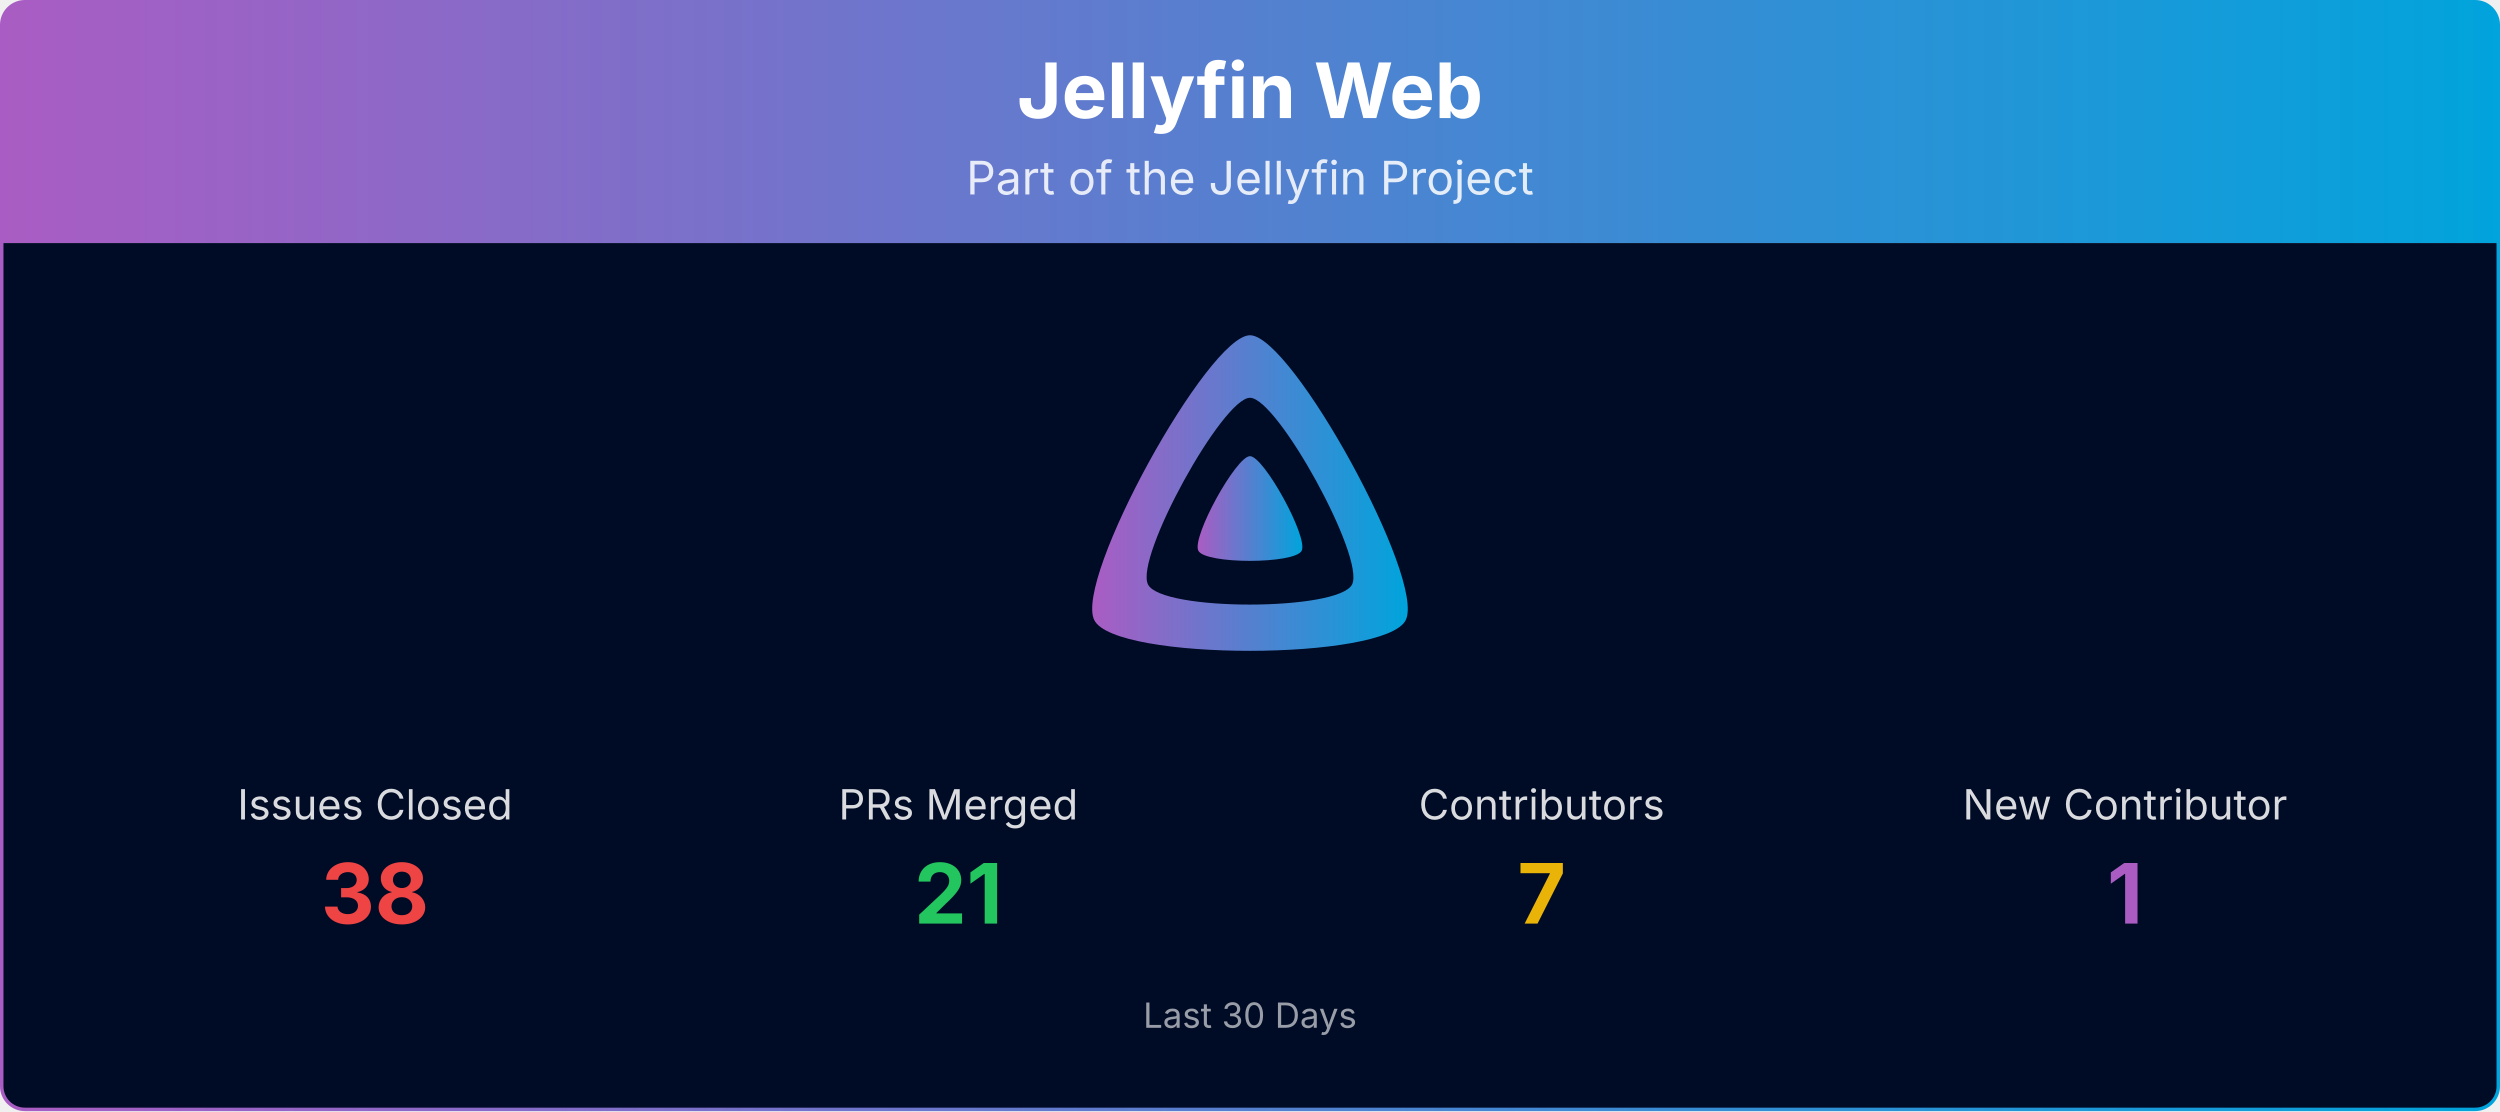
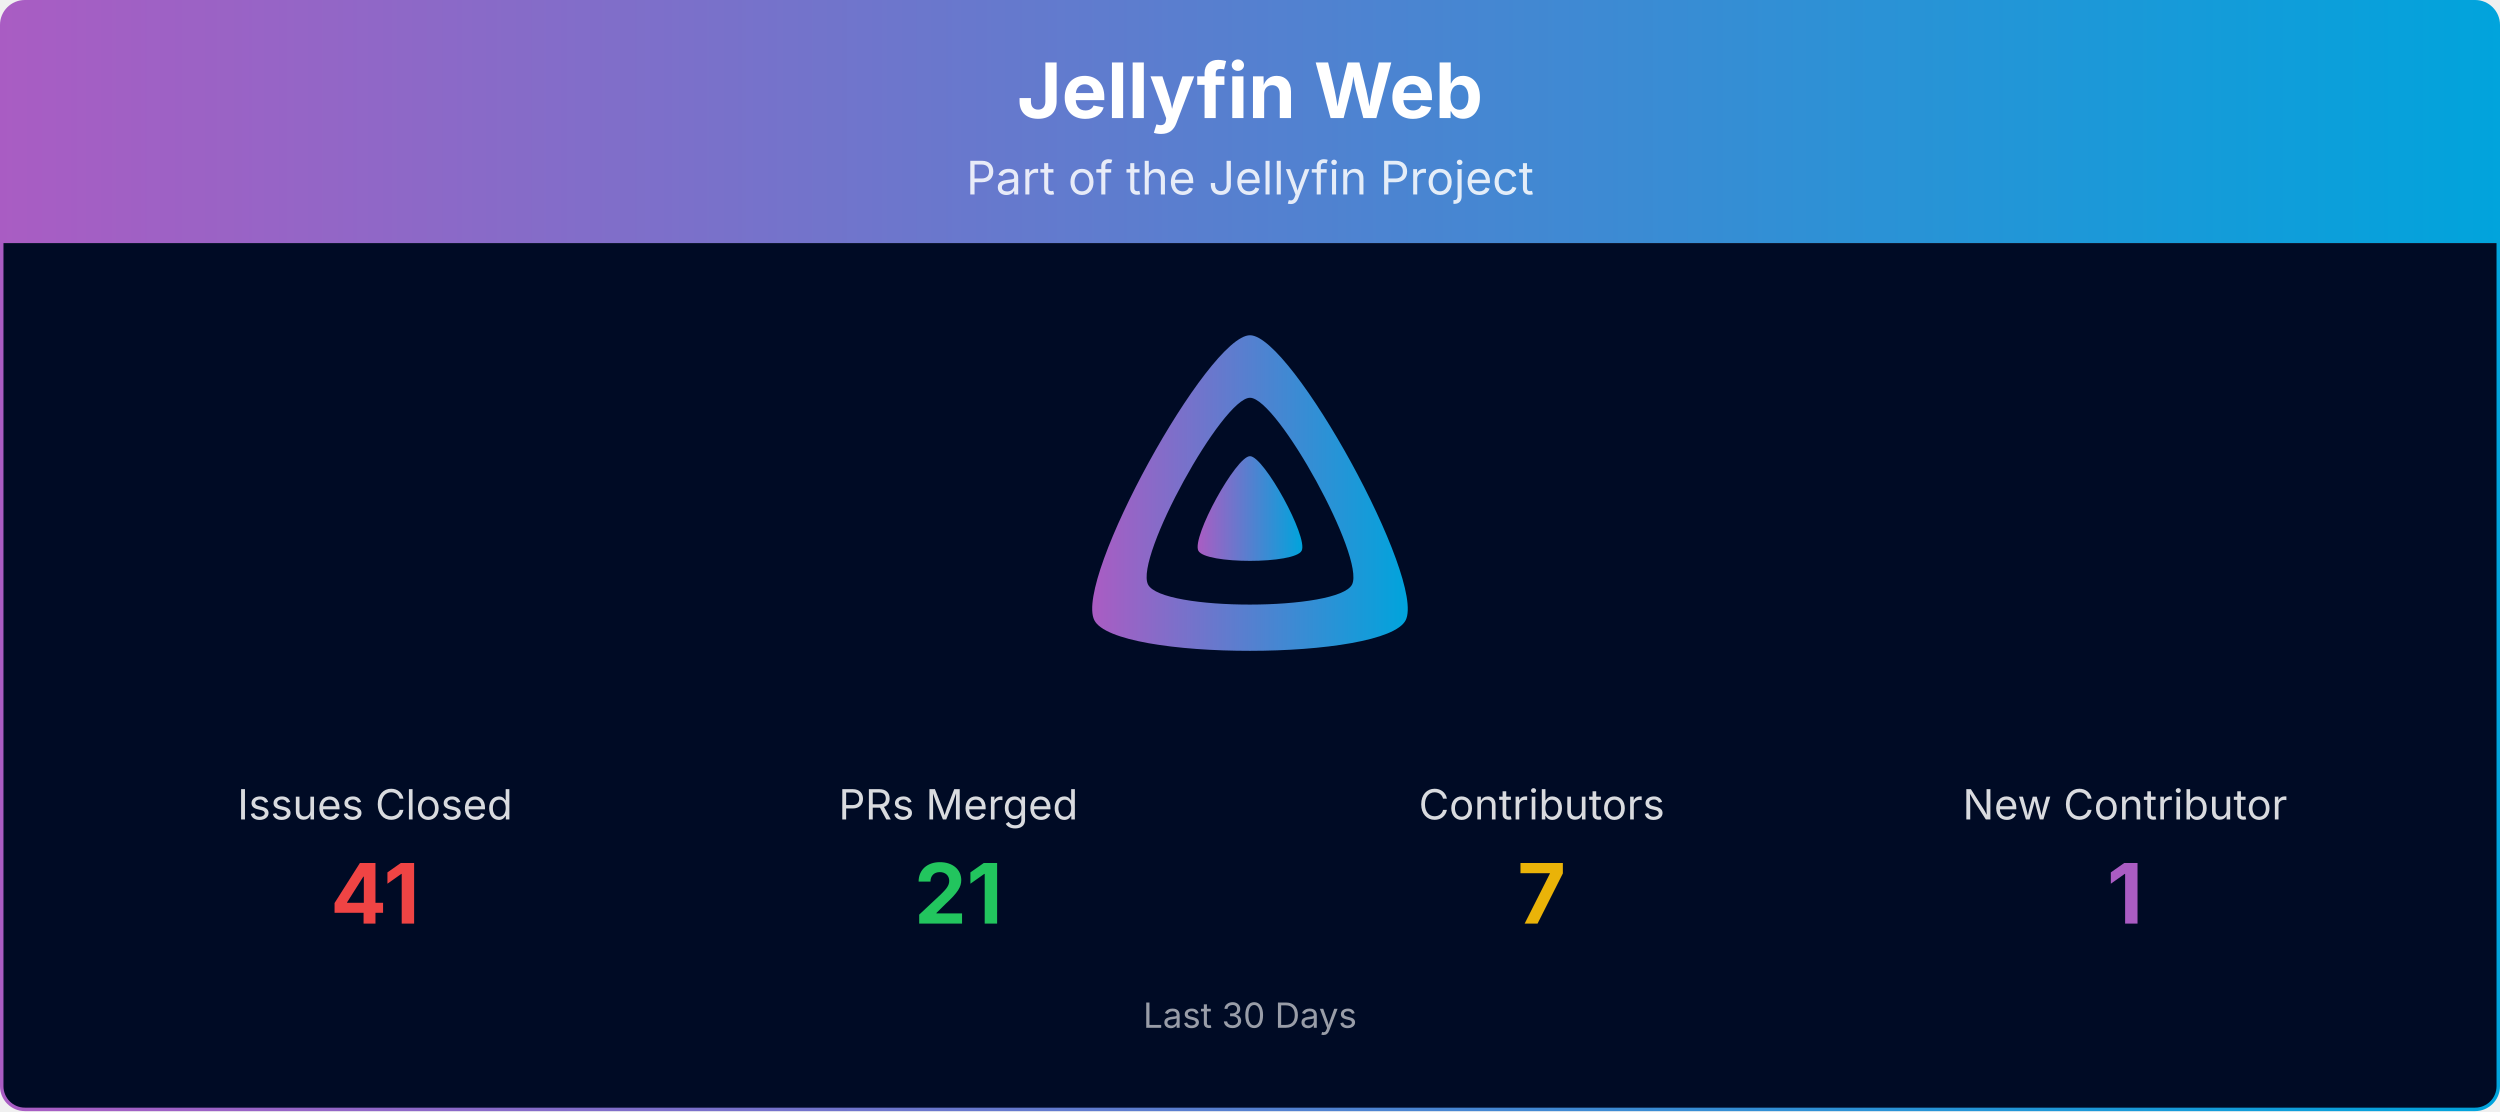
<svg xmlns="http://www.w3.org/2000/svg" viewBox="0 0 1080 480" width="100%" role="img" aria-label="Jellyfin Web">
  <defs>
    <linearGradient id="banner-jellyfin-web-grad" x1="0" y1="0" x2="1" y2="0">
      <stop offset="0%" stop-color="#AA5CC3" />
      <stop offset="100%" stop-color="#00A4DC" />
    </linearGradient>
    <clipPath id="banner-jellyfin-web-grad-clip">
      <rect x="0.75" y="0.75" width="1078.5" height="478.5" rx="10" ry="10" />
    </clipPath>
  </defs>
  <g clip-path="url(#banner-jellyfin-web-grad-clip)">
    <path d="M0.75,10.75 A10.0,10.0 0 0 1 10.75,0.75 L1069.25,0.75 A10.0,10.0 0 0 1 1079.25,10.75 L1079.25,105.00 L0.75,105.00 Z" fill="url(#banner-jellyfin-web-grad)" />
    <text x="540.0" y="51" text-anchor="middle" font-size="33" font-weight="700" font-family="Plus Jakarta Sans, system-ui, -apple-system, Segoe UI, sans-serif" fill="#ffffff">Jellyfin Web</text>
    <text x="540.0" y="84" text-anchor="middle" font-size="20" font-family="Plus Jakarta Sans, system-ui, -apple-system, Segoe UI, sans-serif" fill="#ffffff" opacity="0.85">Part of the Jellyfin Project</text>
    <rect x="0.75" y="105" width="1078.5" height="374.25" fill="#000b25" />
    <g transform="translate(465.00,138.00) scale(0.29297)">
      <path fill="url(#banner-jellyfin-web-grad)" fill-rule="evenodd" d="M256,23.3c-61.6,0-259.8,359.4-229.6,420.1s429.3,60,459.2,0S317.6,23.3,256,23.3zM406.5,390.8c-19.6,39.3-281.1,39.8-300.9,0s110.1-275.3,150.4-275.3S426.1,351.4,406.5,390.8z" />
      <path fill="url(#banner-jellyfin-web-grad)" d="M256,201.6c-20.4,0-86.2,119.3-76.2,139.4s142.5,19.9,152.4,0S276.5,201.6,256,201.6z" />
    </g>
    <text x="162.0" y="354.0" text-anchor="middle" font-size="18" font-family="Plus Jakarta Sans, system-ui, -apple-system, Segoe UI, sans-serif" fill="#ffffff" opacity="0.85">Issues Closed</text>
-     <text x="162.0" y="399.0" text-anchor="middle" font-size="36" font-weight="700" font-family="Plus Jakarta Sans, system-ui, -apple-system, Segoe UI, sans-serif" fill="#ef4444">38</text>
+     <text x="162.0" y="399.0" text-anchor="middle" font-size="36" font-weight="700" font-family="Plus Jakarta Sans, system-ui, -apple-system, Segoe UI, sans-serif" fill="#ef4444">41</text>
    <text x="414.0" y="354.0" text-anchor="middle" font-size="18" font-family="Plus Jakarta Sans, system-ui, -apple-system, Segoe UI, sans-serif" fill="#ffffff" opacity="0.85">PRs Merged</text>
    <text x="414.0" y="399.0" text-anchor="middle" font-size="36" font-weight="700" font-family="Plus Jakarta Sans, system-ui, -apple-system, Segoe UI, sans-serif" fill="#22c55e">21</text>
    <text x="666.0" y="354.0" text-anchor="middle" font-size="18" font-family="Plus Jakarta Sans, system-ui, -apple-system, Segoe UI, sans-serif" fill="#ffffff" opacity="0.85">Contributors</text>
    <text x="666.0" y="399.0" text-anchor="middle" font-size="36" font-weight="700" font-family="Plus Jakarta Sans, system-ui, -apple-system, Segoe UI, sans-serif" fill="#eab308">7</text>
    <text x="918.0" y="354.0" text-anchor="middle" font-size="18" font-family="Plus Jakarta Sans, system-ui, -apple-system, Segoe UI, sans-serif" fill="#ffffff" opacity="0.85">New Contributor</text>
    <text x="918.0" y="399.0" text-anchor="middle" font-size="36" font-weight="700" font-family="Plus Jakarta Sans, system-ui, -apple-system, Segoe UI, sans-serif" fill="#AA5CC3">1</text>
    <text x="540.0" y="444.0" text-anchor="middle" font-size="15" font-family="Plus Jakarta Sans, system-ui, -apple-system, Segoe UI, sans-serif" fill="#ffffff" opacity="0.6">Last 30 Days</text>
  </g>
  <rect x="0.75" y="0.75" width="1078.5" height="478.5" rx="10" ry="10" fill="none" stroke="url(#banner-jellyfin-web-grad)" stroke-width="1.5" />
</svg>
